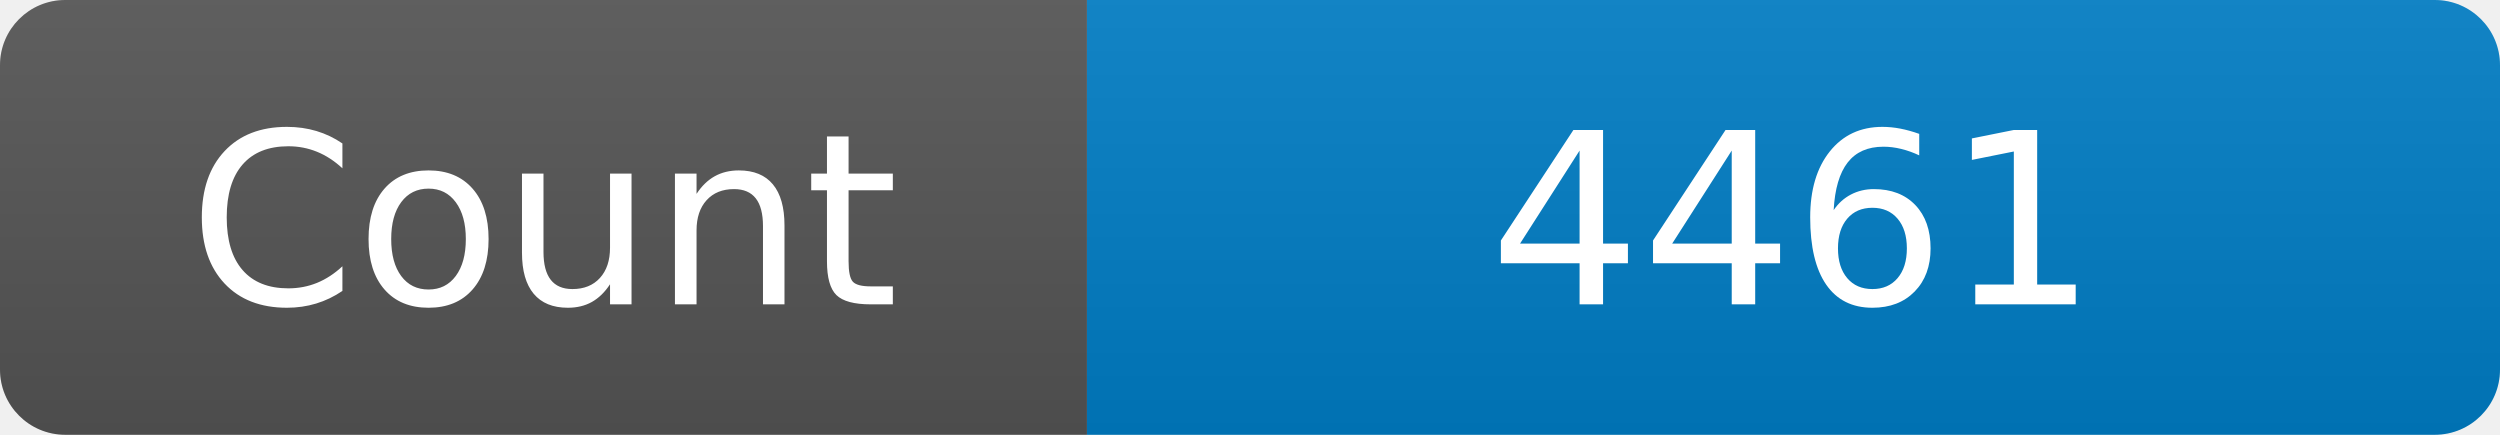
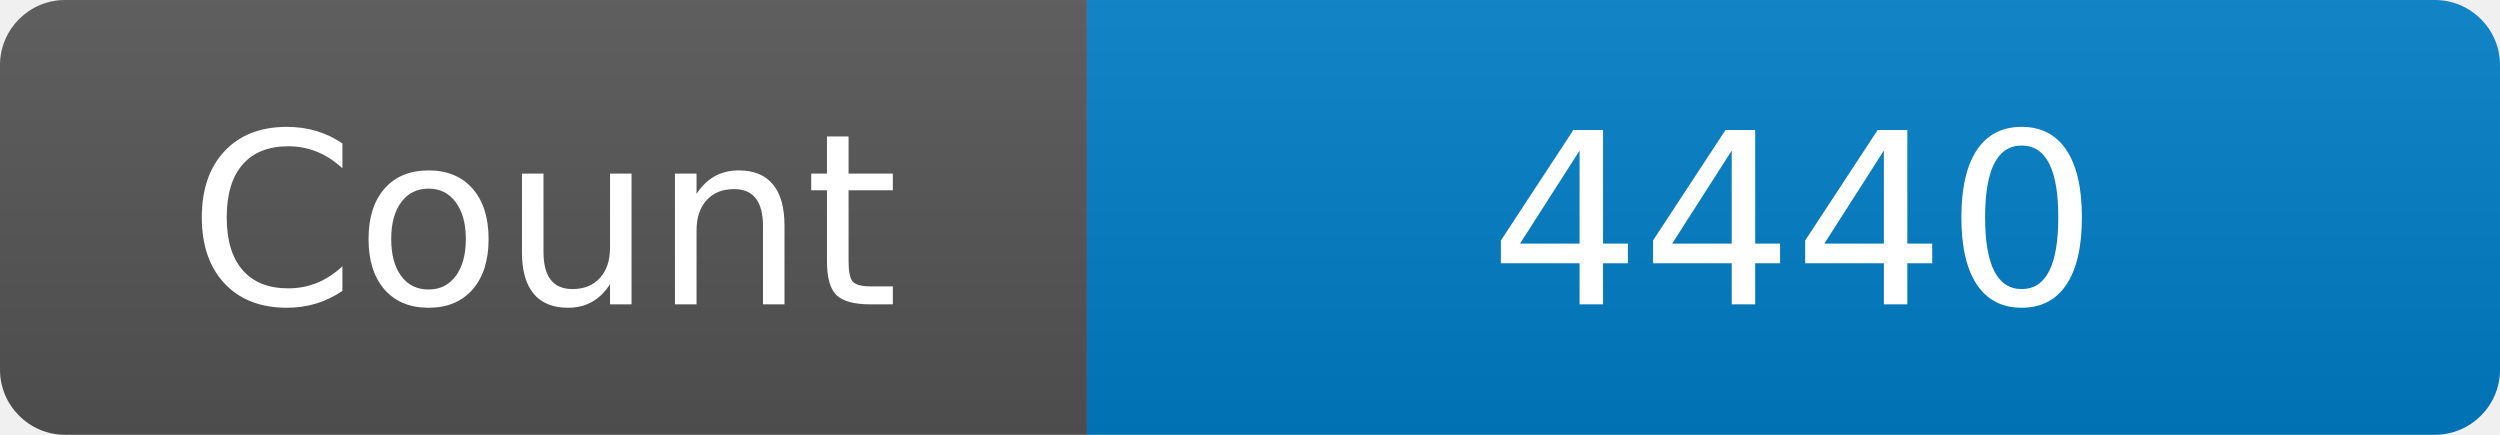
<svg xmlns="http://www.w3.org/2000/svg" width="115" height="20" role="img" aria-label="Maintained?: yes">
  <linearGradient id="s" x2="0" y2="100%">
    <stop offset="0" stop-color="#bbb" stop-opacity=".1" />
    <stop offset="1" stop-opacity=".1" />
  </linearGradient>
  <clipPath id="r">
    <rect width="115" height="20" rx="3" fill="#fff" />
  </clipPath>
  <g clip-path="url(#r)">
    <rect width="50" height="20" fill="#555" />
    <rect x="50" width="160" height="20" fill="#007ec6" />
    <rect width="115" height="20" fill="url(#s)" />
  </g>
  <g fill="#fff" text-anchor="middle" font-family="Verdana,Geneva,DejaVu Sans,sans-serif" font-size="110">
    <text x="250" y="140" transform="scale(.1)" fill="#fff">Count</text>
-     <text x="825" y="140" transform="scale(.1)" fill="#fff">4461</text>
+     <text x="825" y="140" transform="scale(.1)" fill="#fff">4440</text>
  </g>
</svg>
